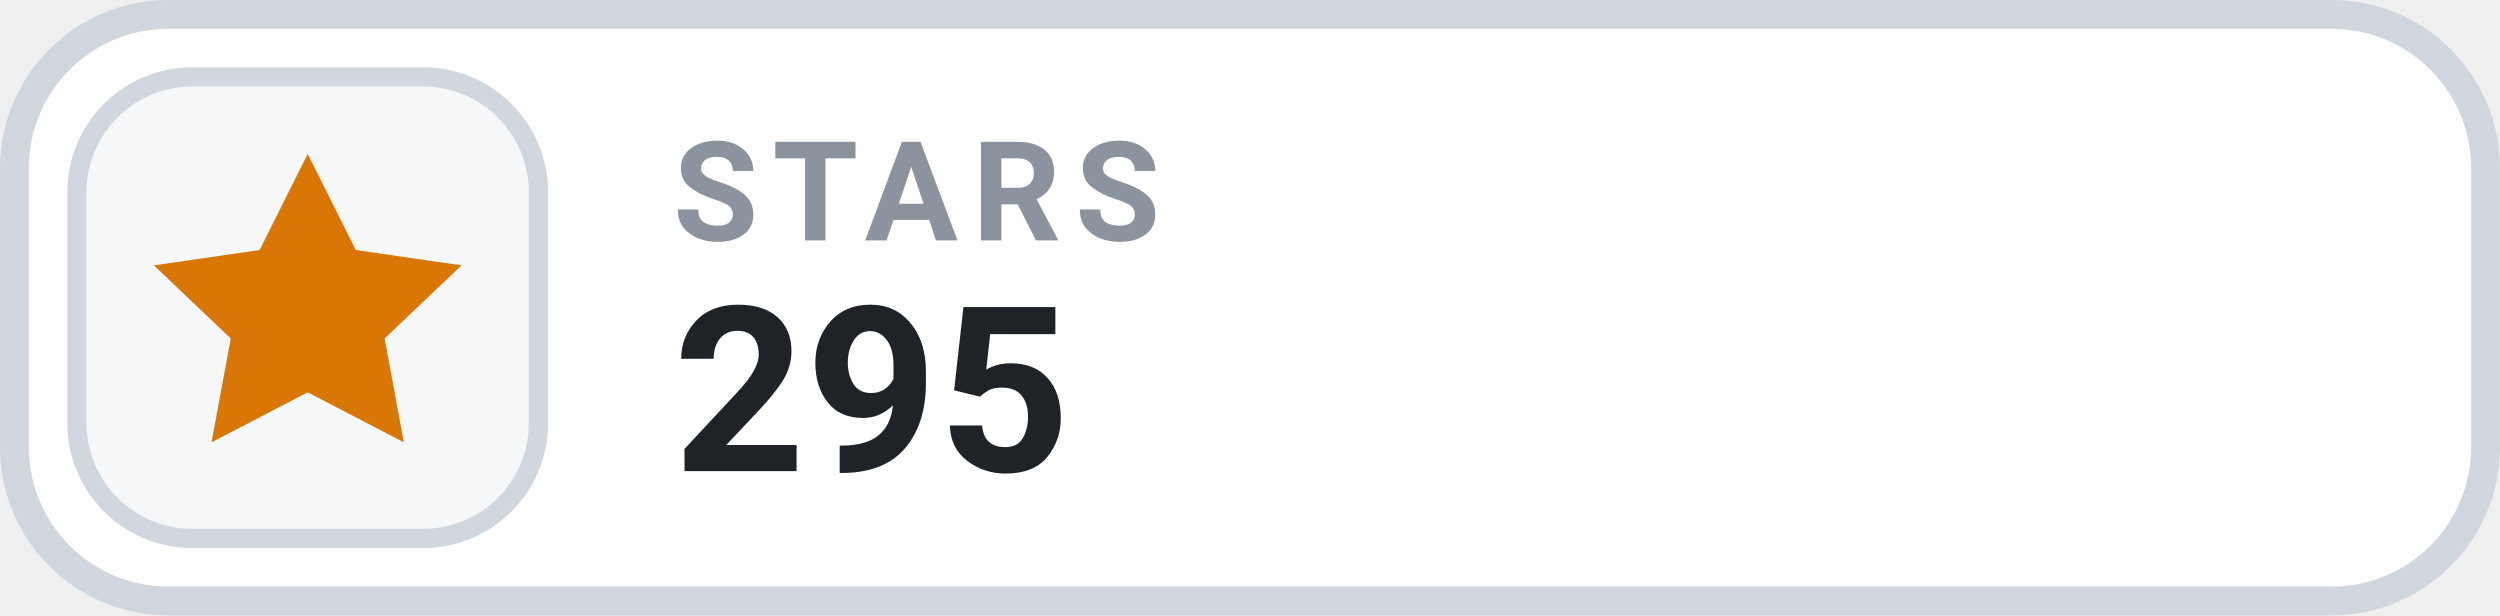
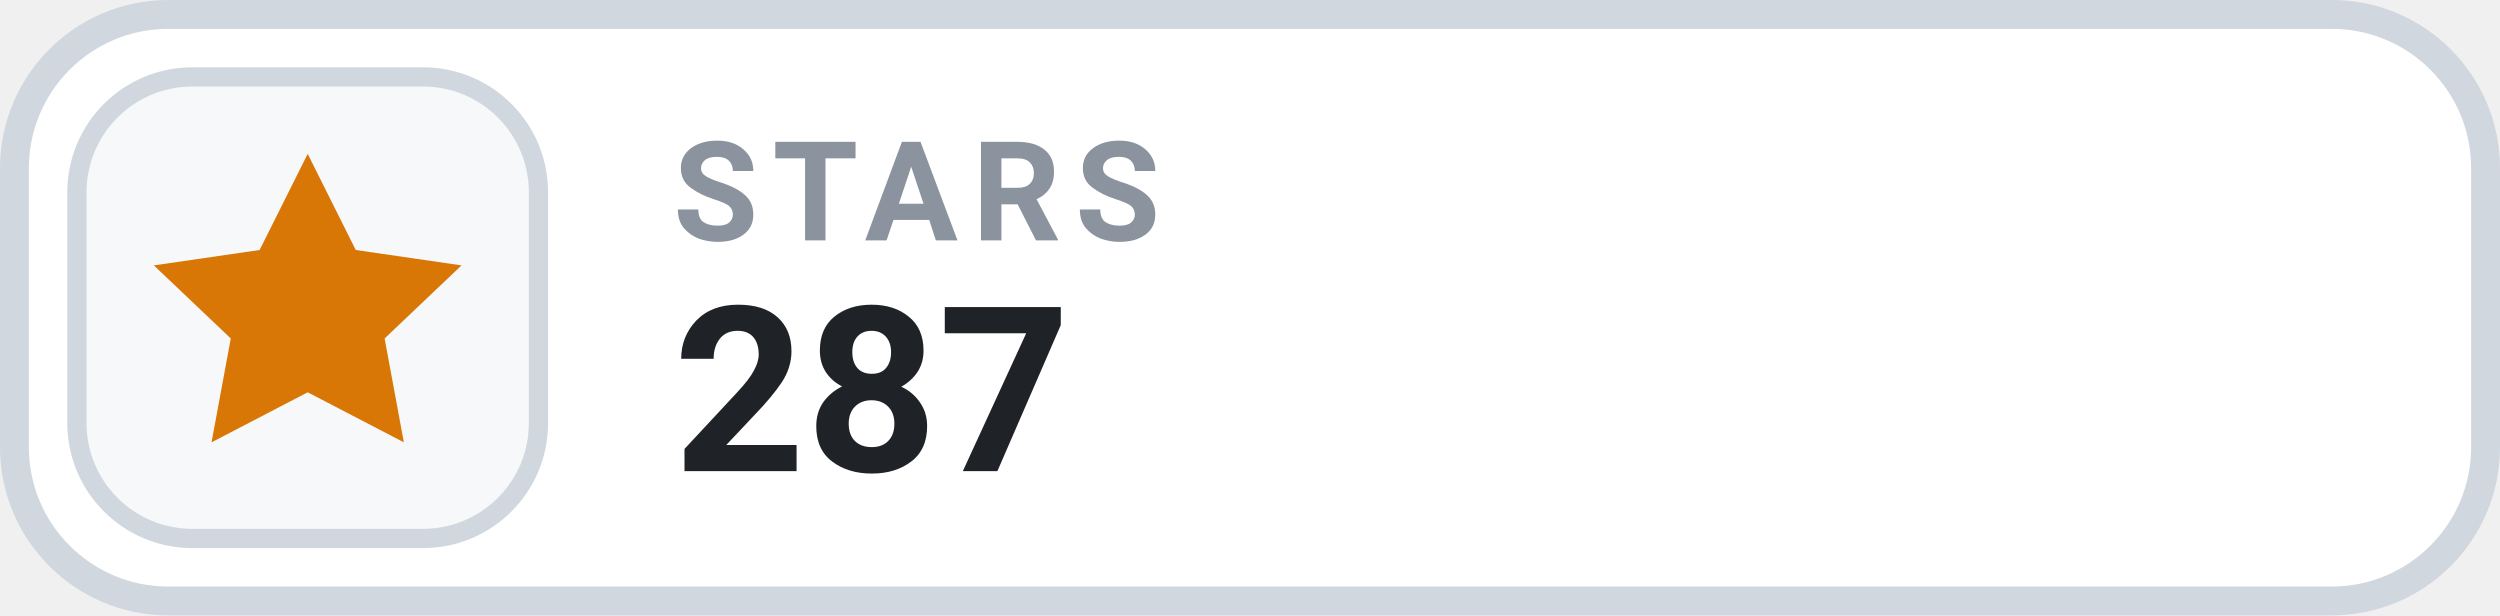
- <svg xmlns="http://www.w3.org/2000/svg" width="130" height="32" viewBox="0 0 130 32" role="img" aria-label="STARS 295">
+ <svg xmlns="http://www.w3.org/2000/svg" width="130" height="32" viewBox="0 0 130 32" role="img" aria-label="STARS 287">
  <rect x=".75" y=".75" width="128.5" height="30.5" rx="8" fill="#FFFFFF" stroke="#D0D7DE" stroke-width="1.5" />
  <rect x="4" y="4" width="24" height="24" rx="6" fill="#F6F8FA" stroke="#D0D7DE" stroke-width="1" />
  <g transform="translate(16 16)" style="color:#D97706;">
    <path d="M0 -8 l2.5 5 5.5 .8 -4 3.8 1 5.4 -5 -2.6 -5 2.6 1 -5.4 -4 -3.8 5.5 -.8 Z" fill="currentColor" />
  </g>
  <text x="35" y="12.5" fill="#8B949E" font-family="-apple-system,BlinkMacSystemFont,'Segoe UI',Roboto,Helvetica,Arial,sans-serif" font-size="7.2" font-weight="700" letter-spacing=".75">STARS</text>
-   <text x="35" y="24.5" fill="#1F2328" font-family="-apple-system,BlinkMacSystemFont,'Segoe UI',Roboto,Helvetica,Arial,sans-serif" font-size="12" font-weight="700">295</text>
+   <text x="35" y="24.5" fill="#1F2328" font-family="-apple-system,BlinkMacSystemFont,'Segoe UI',Roboto,Helvetica,Arial,sans-serif" font-size="12" font-weight="700">287</text>
</svg>
